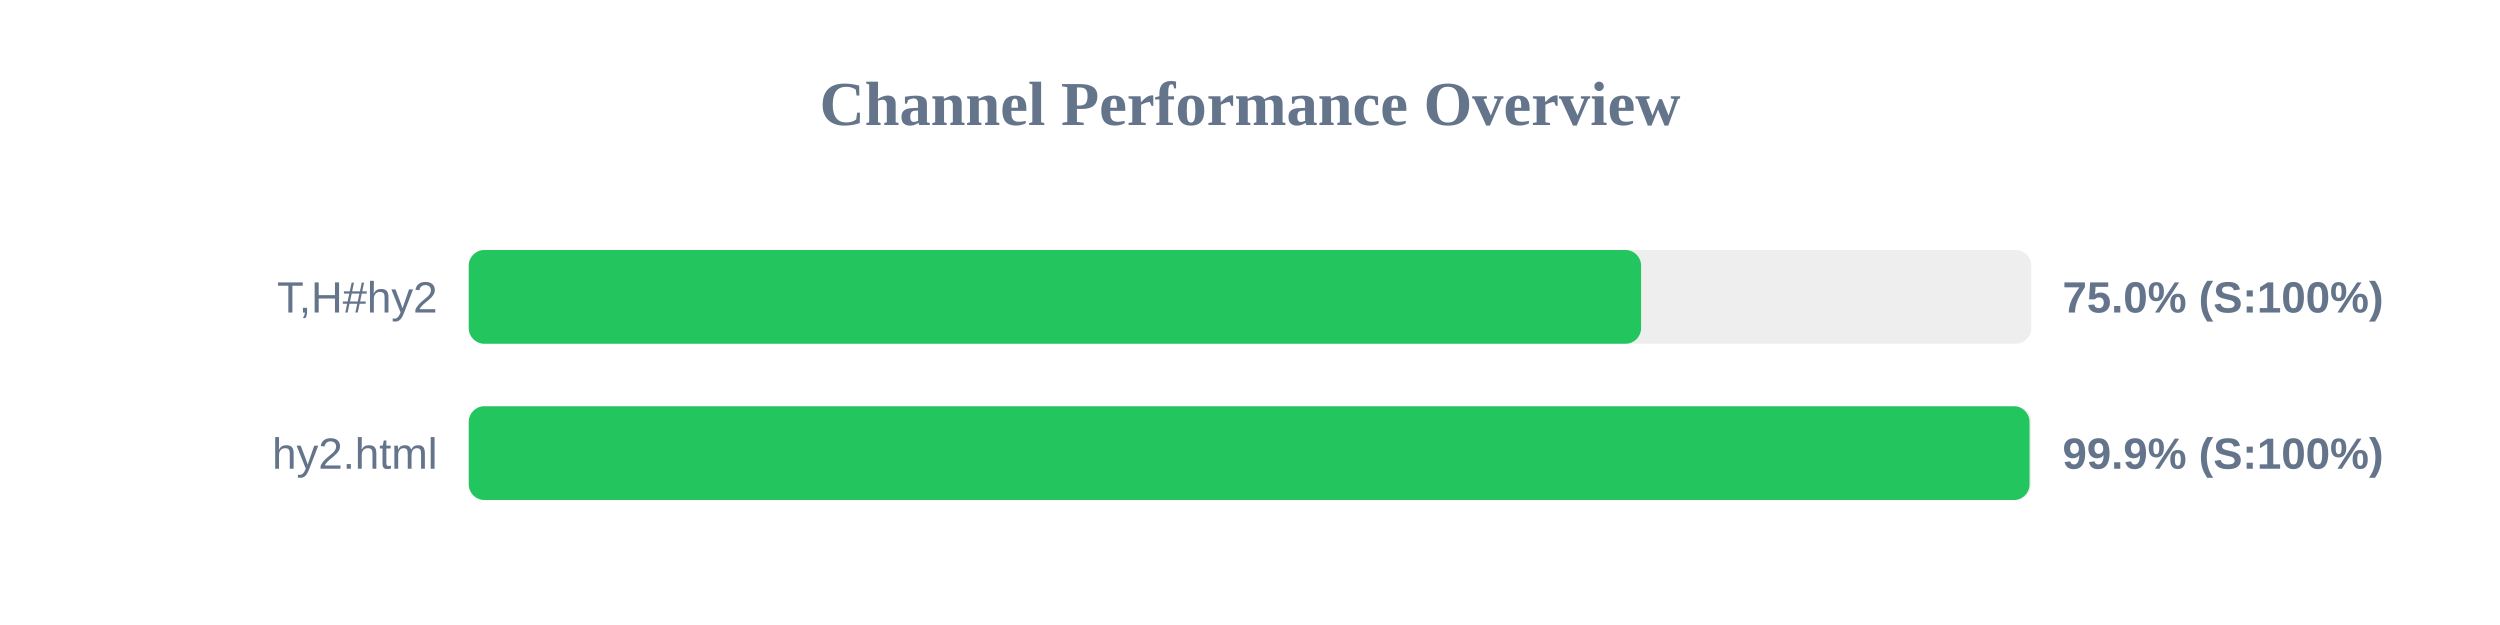
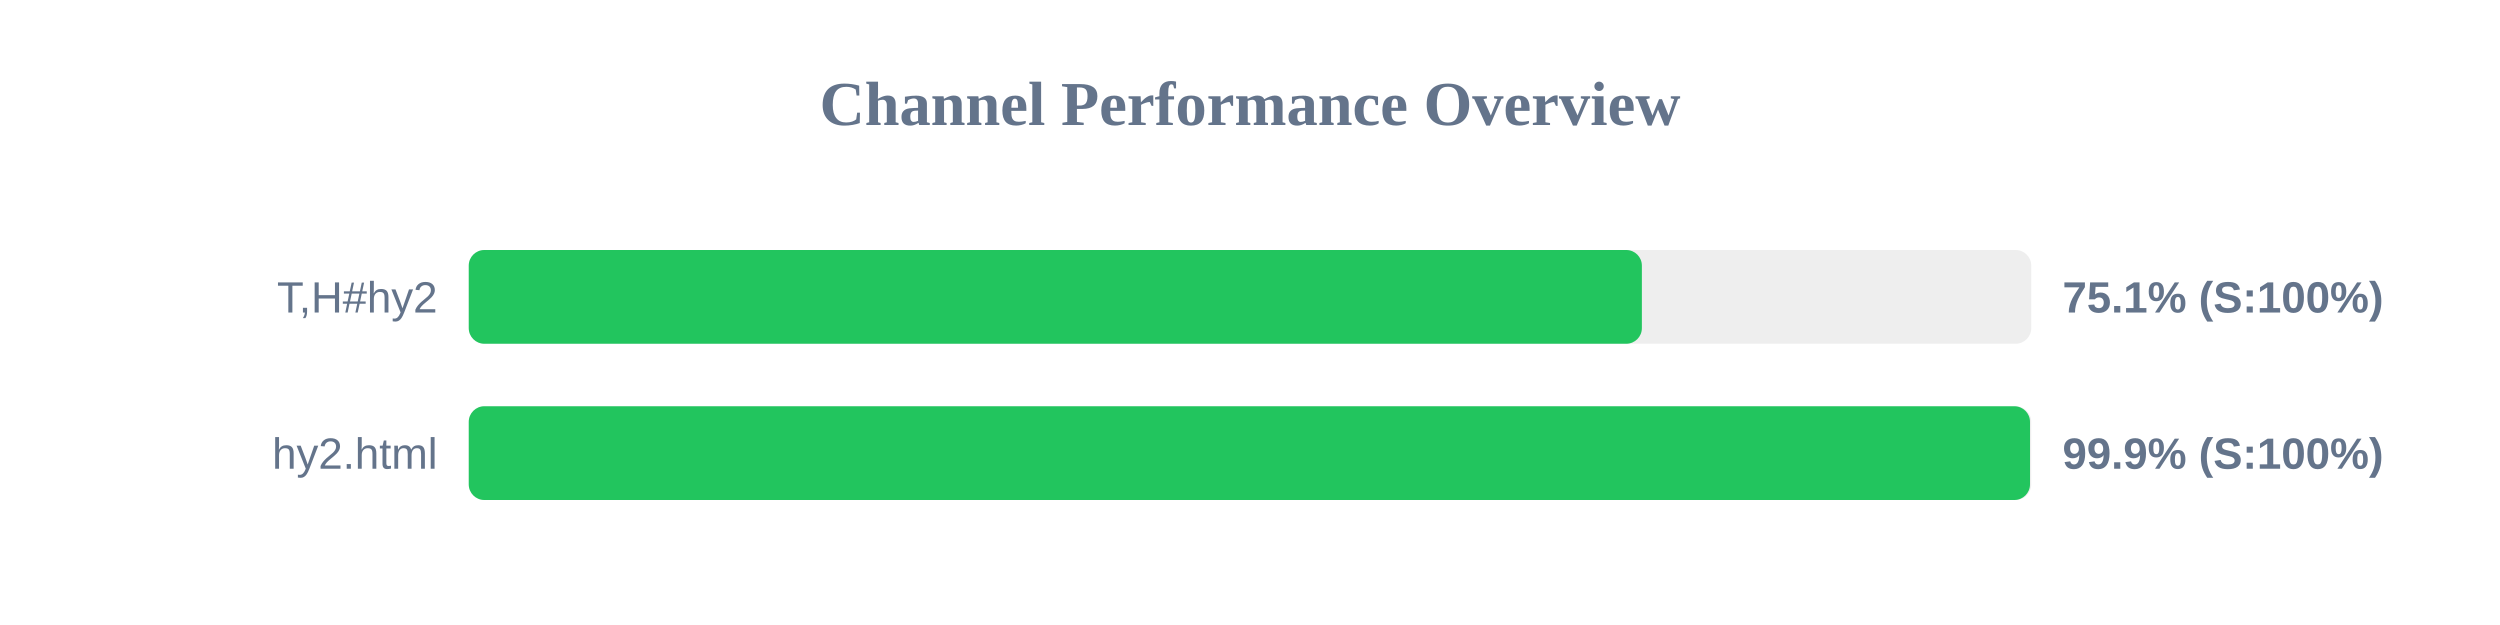
<svg xmlns="http://www.w3.org/2000/svg" width="800" height="200" version="1.1">
  <style>
        .row { font: 14px Arial; fill: #64748b; }
        .score { font: bold 14px Arial; fill: #64748b; }
    </style>
  <text x="400" y="40" text-anchor="middle" font-size="20px" font-weight="bold" fill="#64748b">Channel Performance Overview</text>
  <rect x="150" y="80" width="500" height="30" fill="#eee" rx="5" />
-   <rect x="150" y="80" width="375.15" height="30" fill="#22c55e" rx="5" />
+   <rect x="150" y="80" width="375.4" height="30" fill="#22c55e" rx="5" />
  <text x="140" y="100" text-anchor="end" class="row">T,H#hy2</text>
-   <text x="660" y="100" text-anchor="start" class="score">75.0% (S:100%)</text>
+   <text x="660" y="100" text-anchor="start" class="score">75.1% (S:100%)</text>
  <rect x="150" y="130" width="500" height="30" fill="#eee" rx="5" />
-   <rect x="150" y="130" width="499.45" height="30" fill="#22c55e" rx="5" />
+   <rect x="150" y="130" width="499.6" height="30" fill="#22c55e" rx="5" />
  <text x="140" y="150" text-anchor="end" class="row">hy2.html</text>
  <text x="660" y="150" text-anchor="start" class="score">99.9% (S:100%)</text>
</svg>
